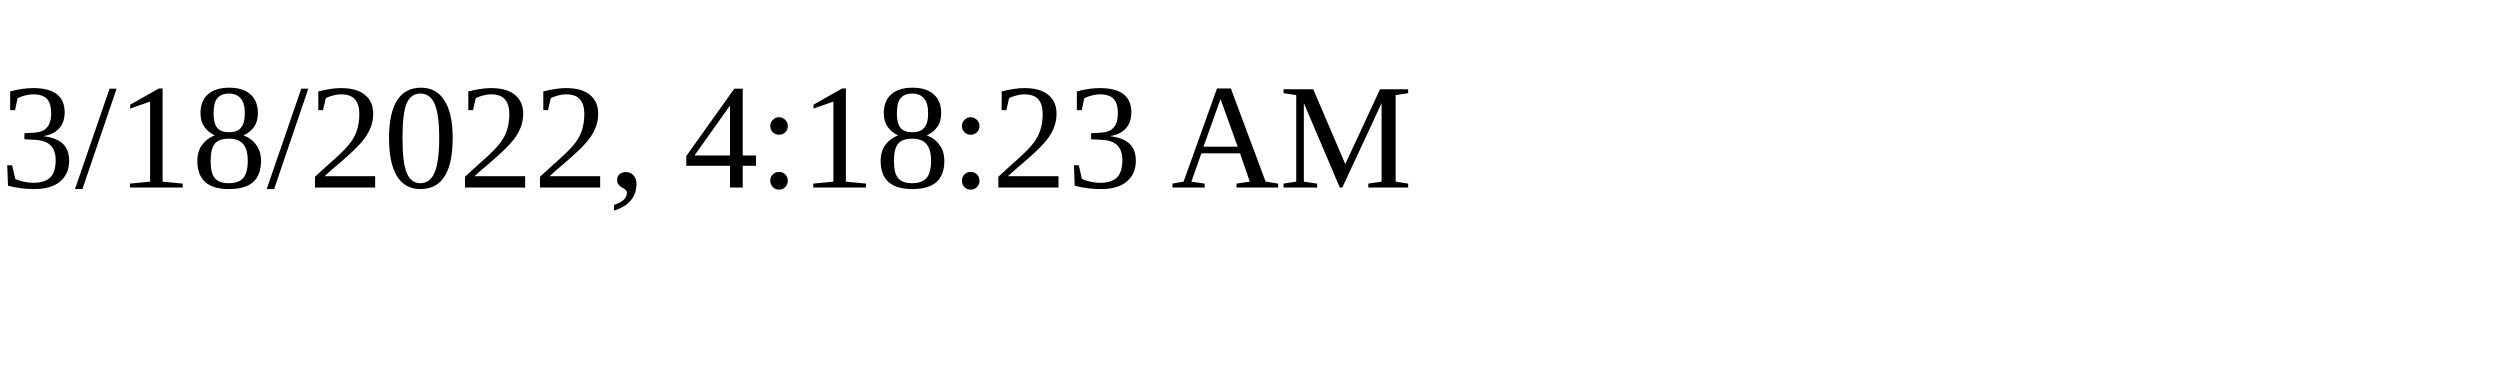
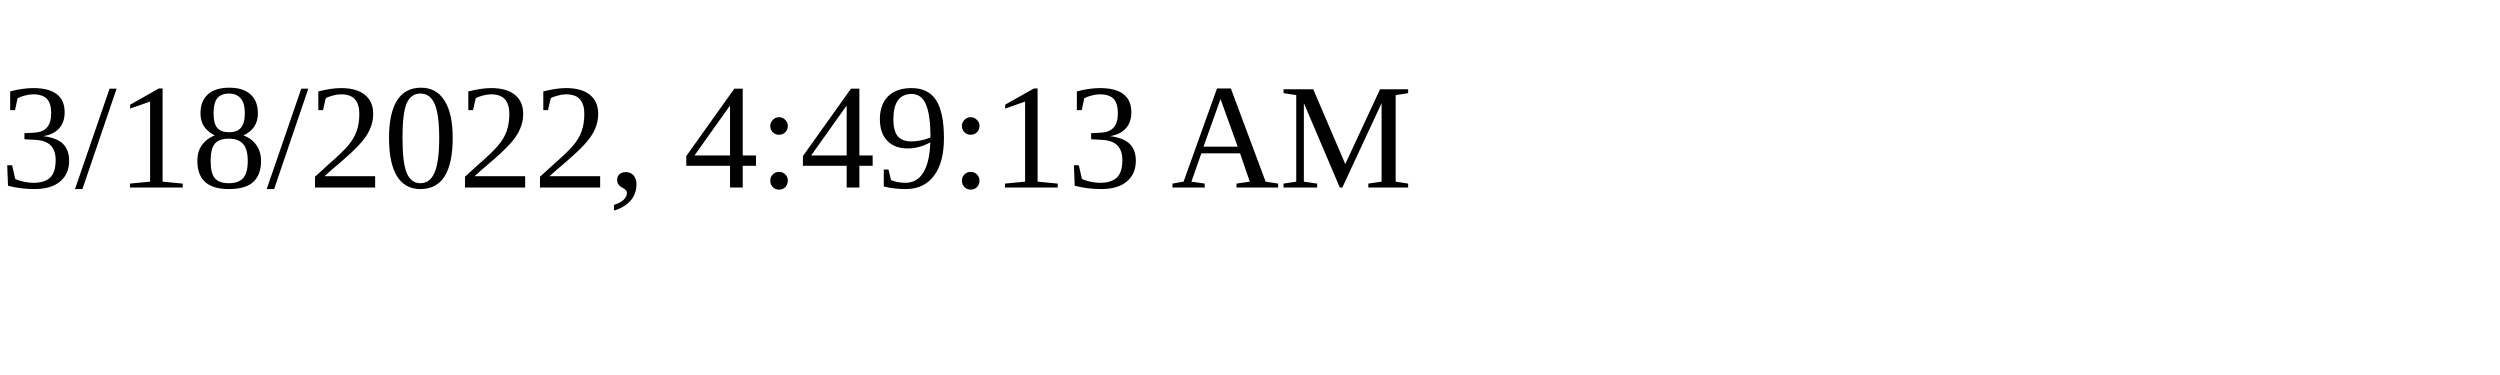
<svg xmlns="http://www.w3.org/2000/svg" height="30" width="200">
-   <text x="0" y="15">3/18/2022, 4:18:23 AM</text>
+   <text x="0" y="15">3/18/2022, 4:49:13 AM</text>
</svg>
